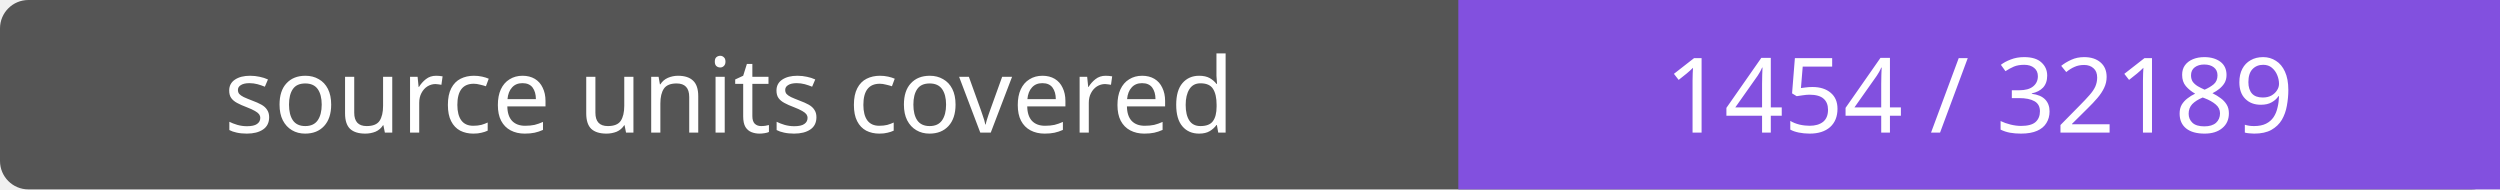
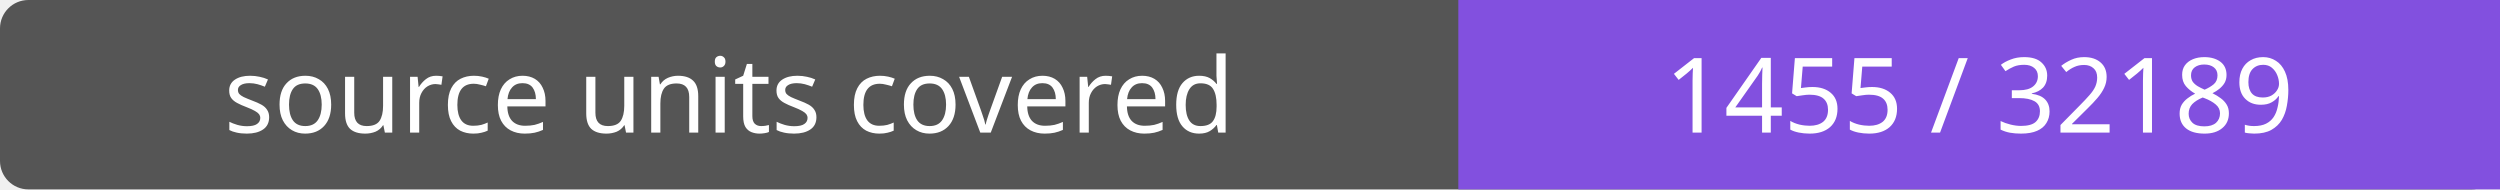
- <svg xmlns="http://www.w3.org/2000/svg" width="264" height="20" role="img" aria-label="source units covered: 1454 / 32189">
+ <svg xmlns="http://www.w3.org/2000/svg" width="264" height="20" role="img" aria-label="source units covered: 1455 / 32189">
  <rect width="264" height="20" rx="3" fill="#555" />
  <path fill="#8250df" d="M154 0h110v20H154z" />
  <g fill="#fff" text-anchor="middle" font-family="Verdana,sans-serif" font-size="11">
    <text x="77.0" y="14">source units covered</text>
-     <text x="209.0" y="14">1454 / 32189</text>
+     <text x="209.0" y="14">1455 / 32189</text>
  </g>
</svg>
